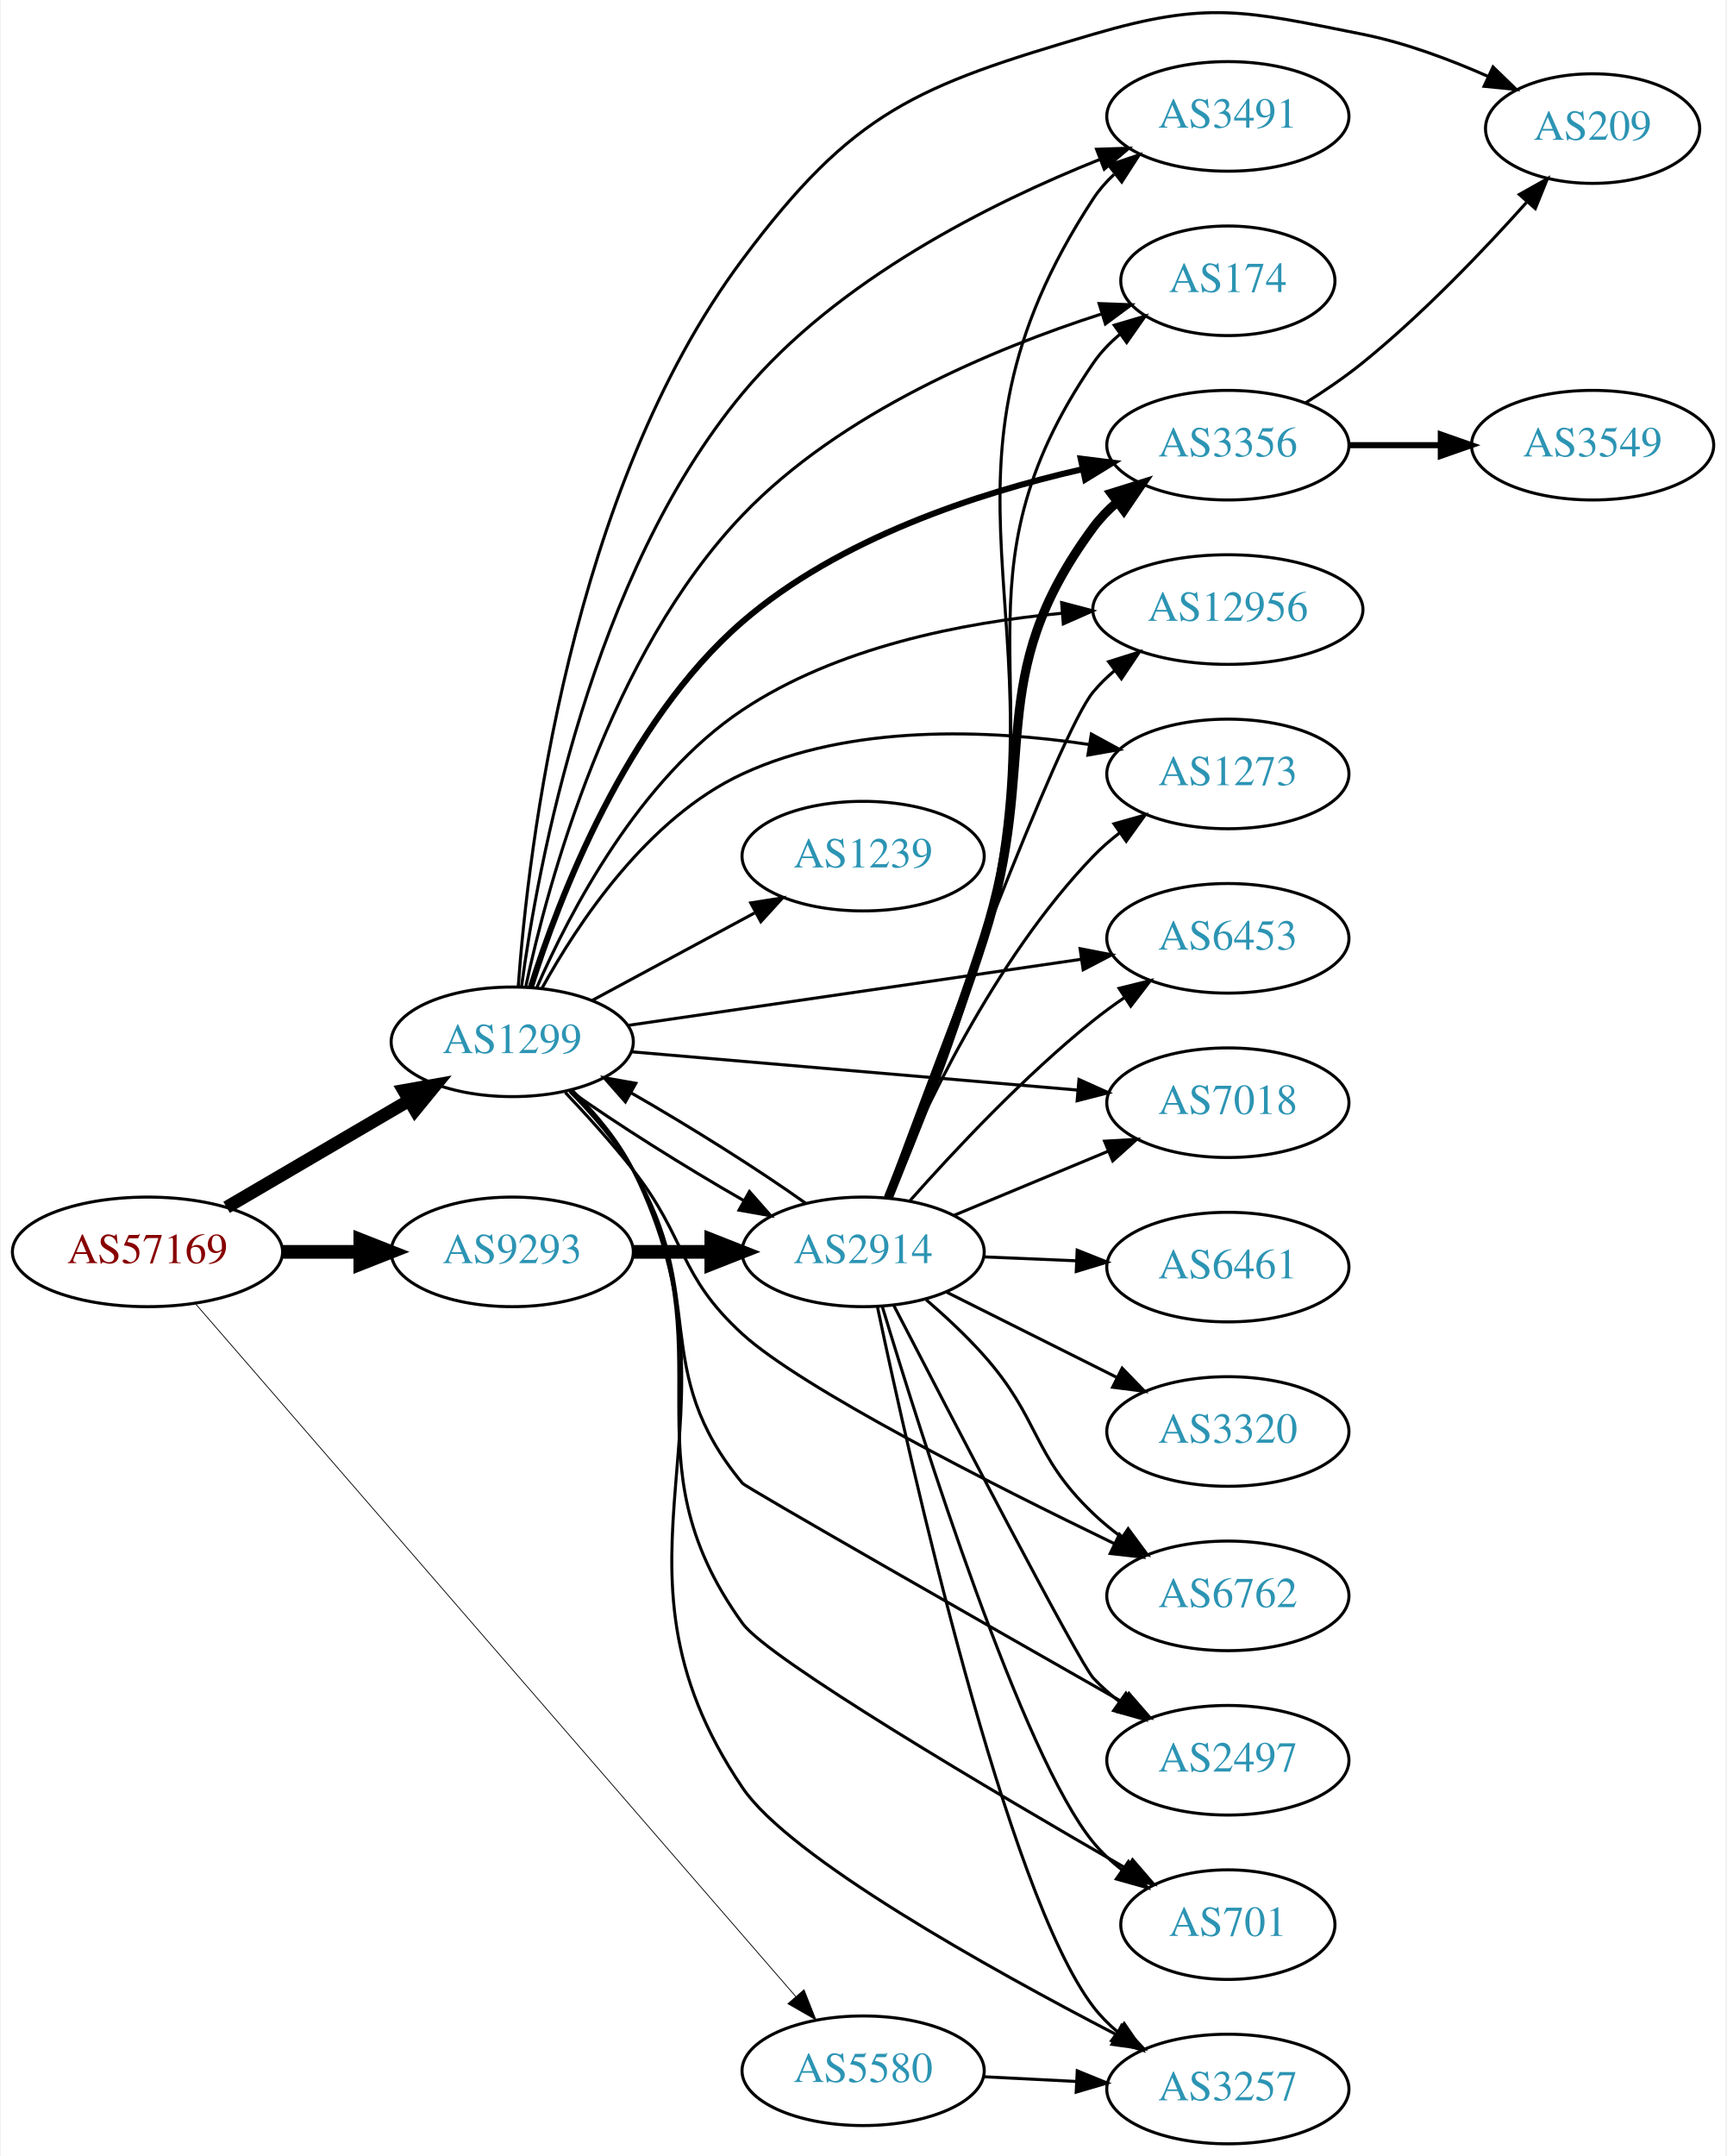
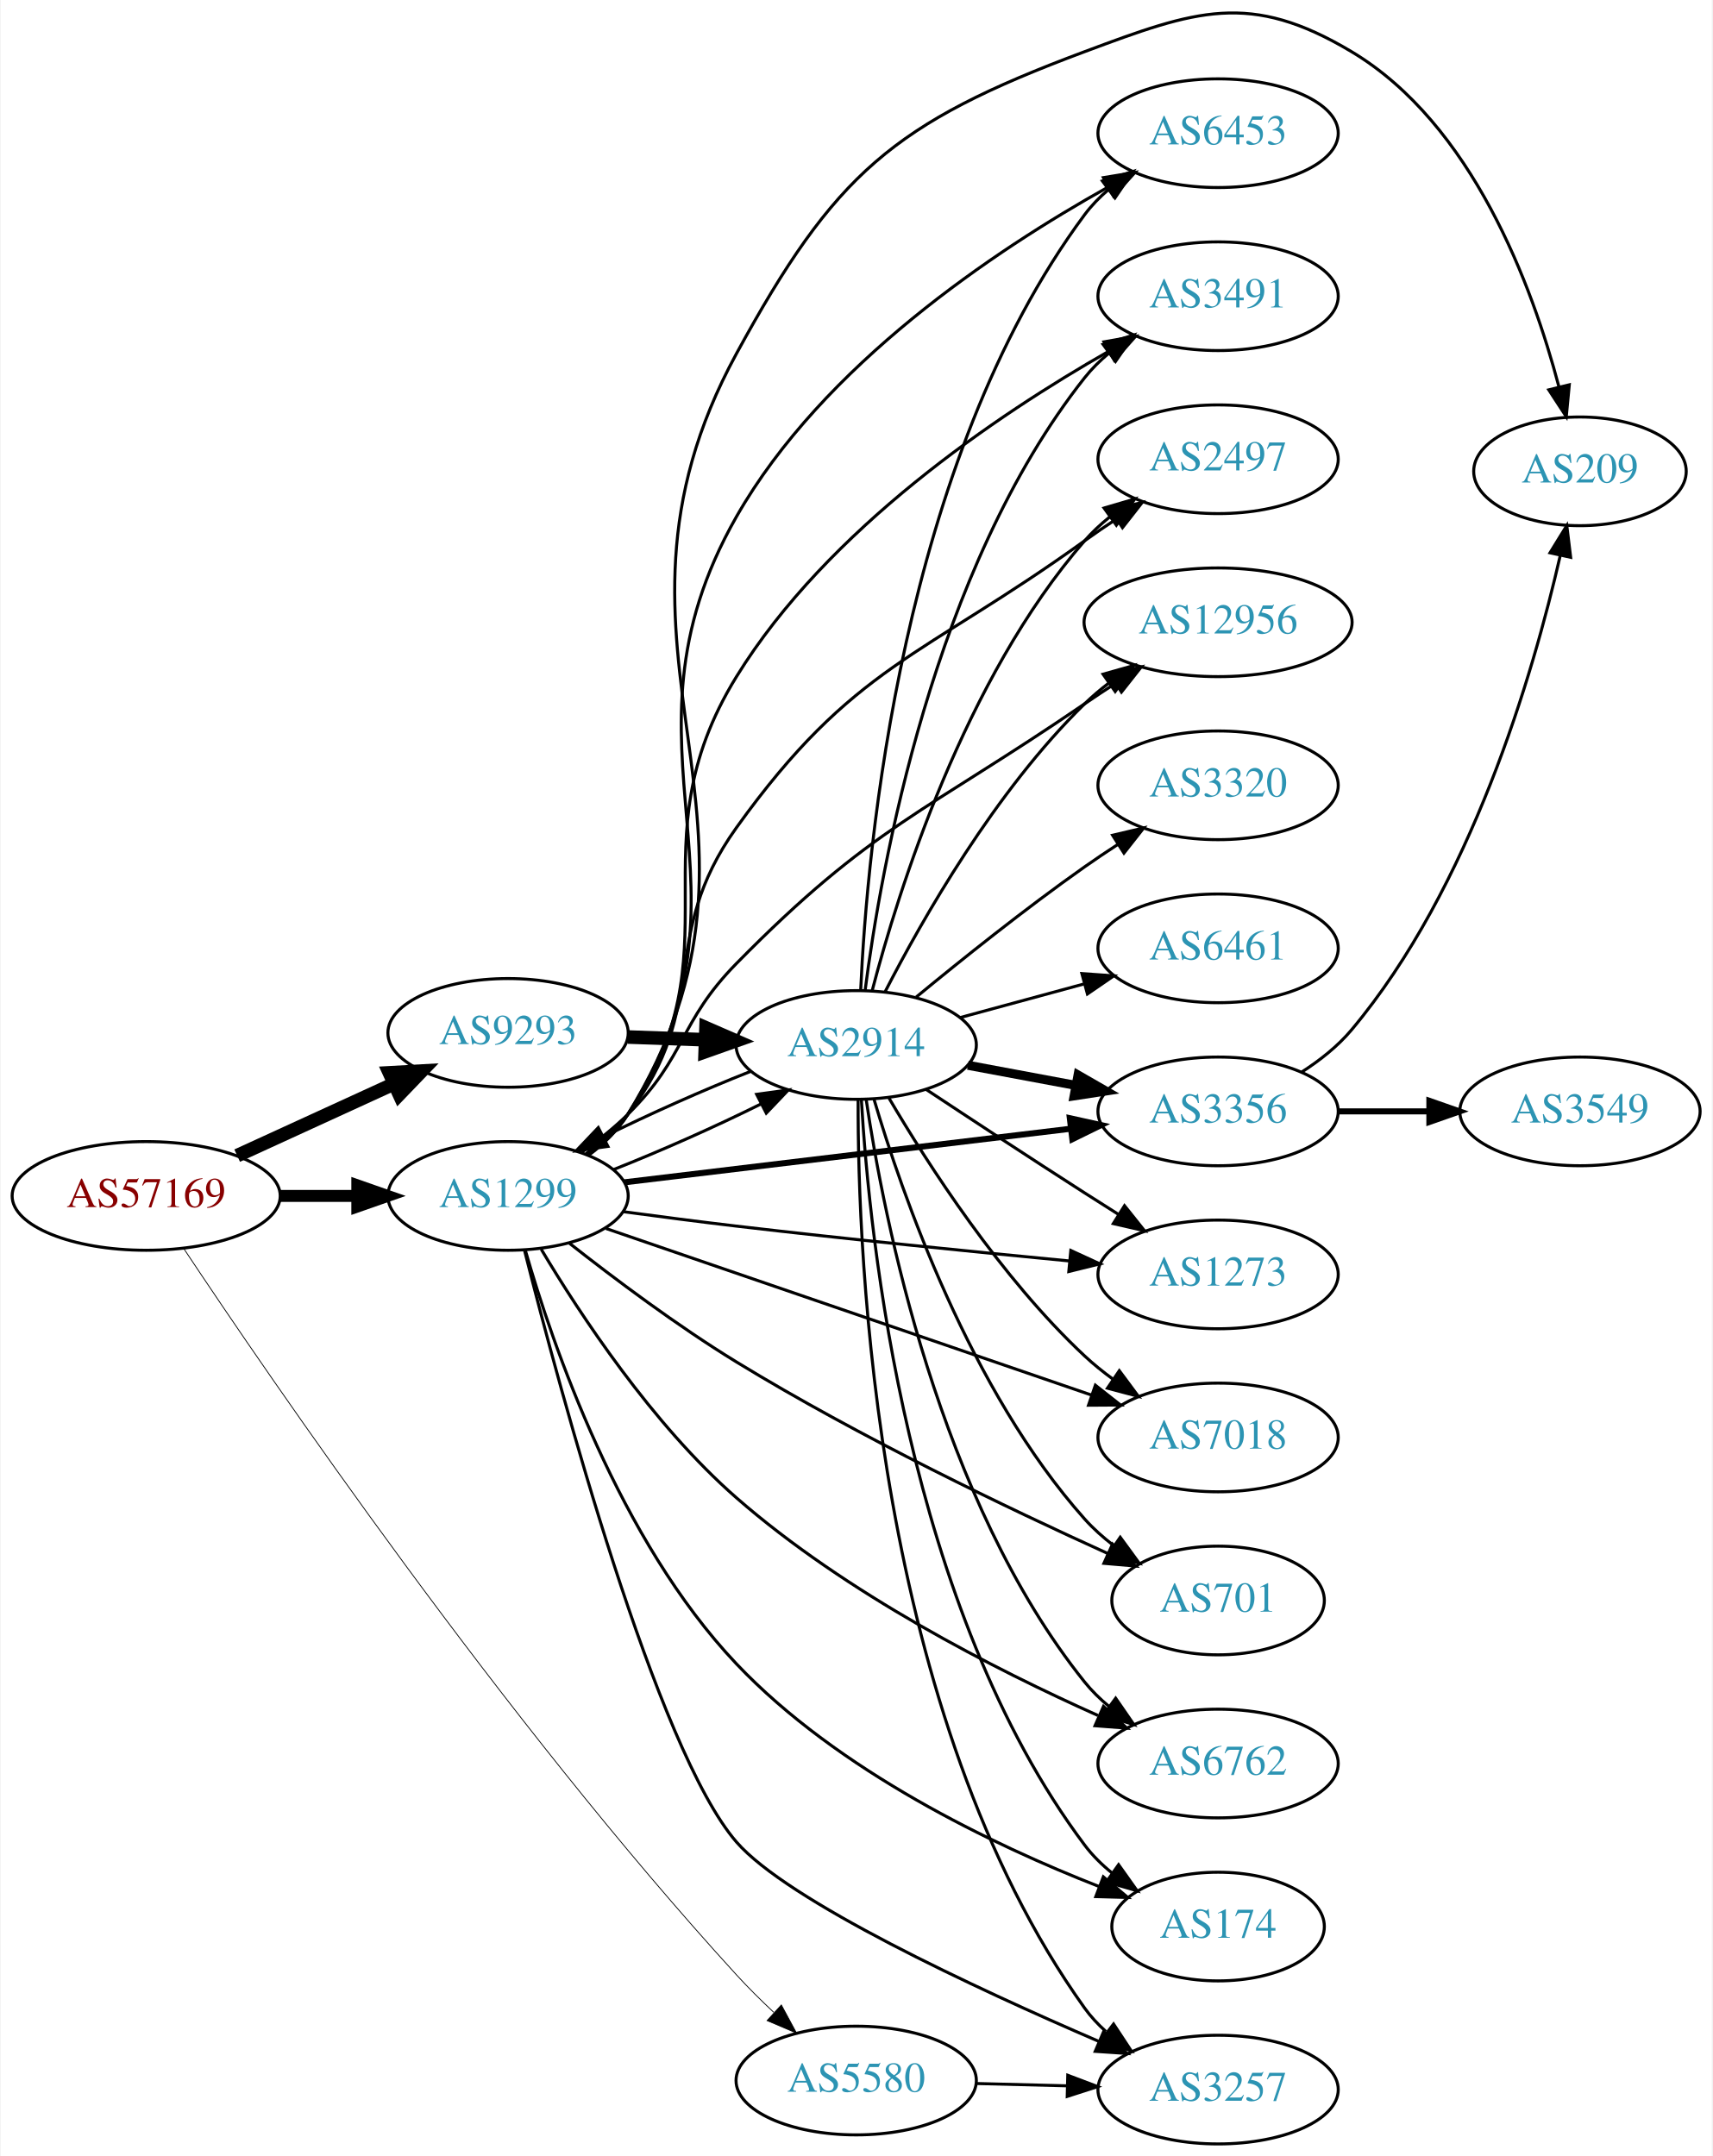
- <svg xmlns="http://www.w3.org/2000/svg" xmlns:xlink="http://www.w3.org/1999/xlink" width="567pt" height="708pt" viewBox="0.00 0.00 566.66 708.24">
-   <g id="graph0" class="graph" transform="scale(1 1) rotate(0) translate(4 704.238)">
-     <polygon fill="white" stroke="none" points="-4,4 -4,-704.238 562.663,-704.238 562.663,4 -4,4" />
+ <svg xmlns="http://www.w3.org/2000/svg" xmlns:xlink="http://www.w3.org/1999/xlink" width="567pt" height="714pt" viewBox="0.00 0.00 566.66 714.11">
+   <g id="graph0" class="graph" transform="scale(1 1) rotate(0) translate(4 710.115)">
+     <polygon fill="white" stroke="none" points="-4,4 -4,-710.115 562.663,-710.115 562.663,4 -4,4" />
    <g id="node1" class="node">
      <g id="a_node1">
        <a xlink:href="/asn/57169" xlink:title="AS57169 ~ EDIS GmbH [AT]">
-           <ellipse fill="#ffffff" stroke="black" cx="44.196" cy="-293" rx="44.393" ry="18" />
-           <text text-anchor="middle" x="44.196" y="-289.3" font-family="Times,serif" font-size="14.00" fill="#880000">AS57169</text>
+           <ellipse fill="#ffffff" stroke="black" cx="44.196" cy="-314" rx="44.393" ry="18" />
+           <text text-anchor="middle" x="44.196" y="-310.3" font-family="Times,serif" font-size="14.00" fill="#880000">AS57169</text>
        </a>
      </g>
    </g>
    <g id="node2" class="node">
      <g id="a_node2">
        <a xlink:href="/asn/1299" xlink:title="AS1299 ~ Telia Carrier [EU]">
-           <ellipse fill="#ffffff" stroke="black" cx="164.039" cy="-362" rx="39.794" ry="18" />
-           <text text-anchor="middle" x="164.039" y="-358.3" font-family="Times,serif" font-size="14.00" fill="#2c94b3">AS1299</text>
+           <ellipse fill="#ffffff" stroke="black" cx="164.039" cy="-314" rx="39.794" ry="18" />
+           <text text-anchor="middle" x="164.039" y="-310.3" font-family="Times,serif" font-size="14.00" fill="#2c94b3">AS1299</text>
        </a>
      </g>
    </g>
    <g id="edge1" class="edge">
-       <path fill="none" stroke="black" stroke-width="4.235" d="M70.188,-307.633C87.685,-317.878 111.238,-331.669 130.244,-342.798" />
-       <polygon fill="black" stroke="black" stroke-width="4.235" points="128.387,-346.005 138.889,-347.86 132.132,-339.609 128.387,-346.005" />
+       <path fill="none" stroke="black" stroke-width="3.971" d="M88.407,-314C96.72,-314 105.482,-314 113.965,-314" />
+       <polygon fill="black" stroke="black" stroke-width="3.971" points="114.123,-317.5 124.123,-314 114.123,-310.5 114.123,-317.5" />
    </g>
    <g id="node3" class="node">
      <g id="a_node3">
        <a xlink:href="/asn/5580" xlink:title="AS5580 ~ GTT Netherlands B.V. [NL]">
-           <ellipse fill="#ffffff" stroke="black" cx="279.332" cy="-24" rx="39.794" ry="18" />
-           <text text-anchor="middle" x="279.332" y="-20.3" font-family="Times,serif" font-size="14.00" fill="#2c94b3">AS5580</text>
+           <ellipse fill="#ffffff" stroke="black" cx="279.332" cy="-21" rx="39.794" ry="18" />
+           <text text-anchor="middle" x="279.332" y="-17.3" font-family="Times,serif" font-size="14.00" fill="#2c94b3">AS5580</text>
        </a>
      </g>
    </g>
    <g id="edge2" class="edge">
-       <path fill="none" stroke="black" stroke-width="0.265" d="M60.134,-275.764C100.283,-229.439 210.618,-102.13 257.17,-48.417" />
-       <polygon fill="black" stroke="black" stroke-width="0.265" points="259.912,-50.597 263.817,-40.748 254.622,-46.012 259.912,-50.597" />
+       <path fill="none" stroke="black" stroke-width="0.265" d="M56.664,-296.53C85.204,-253.592 162.681,-140.264 239.685,-56 243.502,-51.824 247.758,-47.6 252.012,-43.602" />
+       <polygon fill="black" stroke="black" stroke-width="0.265" points="254.542,-46.032 259.572,-36.707 249.825,-40.86 254.542,-46.032" />
    </g>
    <g id="node4" class="node">
      <g id="a_node4">
        <a xlink:href="/asn/9293" xlink:title="AS9293 ~ NTT Com Asia Limited [HK]">
-           <ellipse fill="#ffffff" stroke="black" cx="164.039" cy="-293" rx="39.794" ry="18" />
-           <text text-anchor="middle" x="164.039" y="-289.3" font-family="Times,serif" font-size="14.00" fill="#2c94b3">AS9293</text>
+           <ellipse fill="#ffffff" stroke="black" cx="164.039" cy="-368" rx="39.794" ry="18" />
+           <text text-anchor="middle" x="164.039" y="-364.3" font-family="Times,serif" font-size="14.00" fill="#2c94b3">AS9293</text>
        </a>
      </g>
    </g>
    <g id="edge3" class="edge">
-       <path fill="none" stroke="black" stroke-width="4.5" d="M88.407,-293C96.72,-293 105.482,-293 113.965,-293" />
-       <polygon fill="black" stroke="black" stroke-width="4.5" points="114.123,-296.938 124.123,-293 114.123,-289.063 114.123,-296.938" />
+       <path fill="none" stroke="black" stroke-width="4.5" d="M74.326,-327.348C89.937,-334.502 109.335,-343.391 126.007,-351.03" />
+       <polygon fill="black" stroke="black" stroke-width="4.5" points="124.727,-354.775 135.459,-355.362 128.008,-347.616 124.727,-354.775" />
    </g>
    <g id="node5" class="node">
      <g id="a_node5">
-         <a xlink:href="/asn/1239" xlink:title="AS1239 ~ Sprint [US]">
-           <ellipse fill="#ffffff" stroke="black" cx="279.332" cy="-423" rx="39.794" ry="18" />
-           <text text-anchor="middle" x="279.332" y="-419.3" font-family="Times,serif" font-size="14.00" fill="#2c94b3">AS1239</text>
+         <a xlink:href="/asn/2914" xlink:title="AS2914 ~ NTT America, Inc. [US]">
+           <ellipse fill="#ffffff" stroke="black" cx="279.332" cy="-364" rx="39.794" ry="18" />
+           <text text-anchor="middle" x="279.332" y="-360.3" font-family="Times,serif" font-size="14.00" fill="#2c94b3">AS2914</text>
        </a>
      </g>
    </g>
    <g id="edge4" class="edge">
-       <path fill="none" stroke="black" d="M190.182,-375.538C205.913,-384.008 226.397,-395.037 243.659,-404.331" />
-       <polygon fill="black" stroke="black" points="242.403,-407.63 252.867,-409.289 245.721,-401.467 242.403,-407.63" />
+       <path fill="none" stroke="black" d="M199.03,-322.756C214.575,-328.887 232.845,-337.012 247.929,-344.522" />
+       <polygon fill="black" stroke="black" points="246.36,-347.651 256.856,-349.096 249.551,-341.421 246.36,-347.651" />
    </g>
    <g id="node6" class="node">
      <g id="a_node6">
-         <a xlink:href="/asn/3356" xlink:title="AS3356 ~ Level 3 Parent, LLC [US]">
+         <a xlink:href="/asn/2497" xlink:title="AS2497 ~ Internet Initiative Japan Inc. [JP]">
          <ellipse fill="#ffffff" stroke="black" cx="399.174" cy="-558" rx="39.794" ry="18" />
-           <text text-anchor="middle" x="399.174" y="-554.3" font-family="Times,serif" font-size="14.00" fill="#2c94b3">AS3356</text>
+           <text text-anchor="middle" x="399.174" y="-554.3" font-family="Times,serif" font-size="14.00" fill="#2c94b3">AS2497</text>
        </a>
      </g>
    </g>
    <g id="edge5" class="edge">
-       <path fill="none" stroke="black" stroke-width="2" d="M170.133,-379.879C179.32,-409.03 201.359,-466.865 239.685,-500 271.322,-527.352 316.949,-542.234 351.132,-550.048" />
-       <polygon fill="black" stroke="black" stroke-width="2" points="350.831,-553.564 361.344,-552.252 352.308,-546.721 350.831,-553.564" />
+       <path fill="none" stroke="black" d="M189.821,-327.995C194.905,-331.719 199.863,-336.092 203.685,-341 231.426,-376.625 213.38,-399.302 239.685,-436 278.367,-489.964 301.092,-492.21 354.978,-531 358.369,-533.441 361.981,-535.901 365.615,-538.29" />
+       <polygon fill="black" stroke="black" points="363.735,-541.242 374.043,-543.691 367.512,-535.348 363.735,-541.242" />
    </g>
    <g id="node7" class="node">
      <g id="a_node7">
        <a xlink:href="/asn/12956" xlink:title="AS12956 ~ TELXIUS [ES]">
          <ellipse fill="#ffffff" stroke="black" cx="399.174" cy="-504" rx="44.393" ry="18" />
          <text text-anchor="middle" x="399.174" y="-500.3" font-family="Times,serif" font-size="14.00" fill="#2c94b3">AS12956</text>
        </a>
      </g>
    </g>
    <g id="edge6" class="edge">
-       <path fill="none" stroke="black" d="M172.143,-379.886C182.894,-404.507 205.712,-448.361 239.685,-471 270.603,-491.603 311.851,-499.727 344.516,-502.767" />
-       <polygon fill="black" stroke="black" points="344.55,-506.281 354.796,-503.584 345.105,-499.303 344.55,-506.281" />
+       <path fill="none" stroke="black" d="M188.515,-328.507C193.775,-332.261 199.139,-336.518 203.685,-341 223.185,-360.225 220.486,-371.475 239.685,-391 284.505,-436.583 302.209,-440.917 354.978,-477 358.252,-479.239 361.704,-481.521 365.172,-483.764" />
+       <polygon fill="black" stroke="black" points="363.415,-486.795 373.731,-489.209 367.172,-480.888 363.415,-486.795" />
    </g>
    <g id="node8" class="node">
      <g id="a_node8">
-         <a xlink:href="/asn/1273" xlink:title="AS1273 ~ Vodafone Group PLC [EU]">
-           <ellipse fill="#ffffff" stroke="black" cx="399.174" cy="-450" rx="39.794" ry="18" />
-           <text text-anchor="middle" x="399.174" y="-446.3" font-family="Times,serif" font-size="14.00" fill="#2c94b3">AS1273</text>
+         <a xlink:href="/asn/3356" xlink:title="AS3356 ~ Level 3 Parent, LLC [US]">
+           <ellipse fill="#ffffff" stroke="black" cx="399.174" cy="-342" rx="39.794" ry="18" />
+           <text text-anchor="middle" x="399.174" y="-338.3" font-family="Times,serif" font-size="14.00" fill="#2c94b3">AS3356</text>
        </a>
      </g>
    </g>
    <g id="edge7" class="edge">
-       <path fill="none" stroke="black" d="M173.775,-379.529C185.468,-400.773 208.416,-435.521 239.685,-450 275.283,-466.484 320.387,-464.607 353.368,-459.708" />
-       <polygon fill="black" stroke="black" points="354.319,-463.1 363.623,-458.031 353.189,-456.191 354.319,-463.1" />
+       <path fill="none" stroke="black" stroke-width="2" d="M202.496,-318.499C242.653,-323.322 306.528,-330.993 350.305,-336.251" />
+       <polygon fill="black" stroke="black" stroke-width="2" points="350.077,-339.749 360.423,-337.466 350.912,-332.798 350.077,-339.749" />
    </g>
    <g id="node9" class="node">
      <g id="a_node9">
-         <a xlink:href="/asn/6453" xlink:title="AS6453 ~ TATA COMMUNICATIONS (AMERICA) INC [US]">
-           <ellipse fill="#ffffff" stroke="black" cx="399.174" cy="-396" rx="39.794" ry="18" />
-           <text text-anchor="middle" x="399.174" y="-392.3" font-family="Times,serif" font-size="14.00" fill="#2c94b3">AS6453</text>
+         <a xlink:href="/asn/1273" xlink:title="AS1273 ~ Vodafone Group PLC [EU]">
+           <ellipse fill="#ffffff" stroke="black" cx="399.174" cy="-288" rx="39.794" ry="18" />
+           <text text-anchor="middle" x="399.174" y="-284.3" font-family="Times,serif" font-size="14.00" fill="#2c94b3">AS1273</text>
        </a>
      </g>
    </g>
    <g id="edge8" class="edge">
-       <path fill="none" stroke="black" d="M201.98,-367.387C242.275,-373.264 306.887,-382.687 350.865,-389.1" />
-       <polygon fill="black" stroke="black" points="350.62,-392.602 361.021,-390.582 351.631,-385.675 350.62,-392.602" />
+       <path fill="none" stroke="black" d="M202.218,-308.777C214.171,-307.162 227.478,-305.433 239.685,-304 276.577,-299.668 318.386,-295.477 349.796,-292.472" />
+       <polygon fill="black" stroke="black" points="350.404,-295.93 360.028,-291.5 349.741,-288.961 350.404,-295.93" />
    </g>
    <g id="node10" class="node">
      <g id="a_node10">
        <a xlink:href="/asn/7018" xlink:title="AS7018 ~ AT&amp;T Services, Inc. [US]">
-           <ellipse fill="#ffffff" stroke="black" cx="399.174" cy="-342" rx="39.794" ry="18" />
-           <text text-anchor="middle" x="399.174" y="-338.3" font-family="Times,serif" font-size="14.00" fill="#2c94b3">AS7018</text>
+           <ellipse fill="#ffffff" stroke="black" cx="399.174" cy="-234" rx="39.794" ry="18" />
+           <text text-anchor="middle" x="399.174" y="-230.3" font-family="Times,serif" font-size="14.00" fill="#2c94b3">AS7018</text>
        </a>
      </g>
    </g>
    <g id="edge9" class="edge">
-       <path fill="none" stroke="black" d="M203.275,-358.72C243.338,-355.283 306.378,-349.875 349.858,-346.145" />
-       <polygon fill="black" stroke="black" points="350.253,-349.624 359.917,-345.282 349.654,-342.65 350.253,-349.624" />
+       <path fill="none" stroke="black" d="M196.48,-303.211C238.05,-288.946 311.377,-263.784 357.232,-248.049" />
+       <polygon fill="black" stroke="black" points="358.537,-251.302 366.859,-244.746 356.265,-244.681 358.537,-251.302" />
    </g>
    <g id="node11" class="node">
      <g id="a_node11">
-         <a xlink:href="/asn/6762" xlink:title="AS6762 ~ TELECOM ITALIA SPARKLE S.p.A. [IT]">
-           <ellipse fill="#ffffff" stroke="black" cx="399.174" cy="-180" rx="39.794" ry="18" />
-           <text text-anchor="middle" x="399.174" y="-176.3" font-family="Times,serif" font-size="14.00" fill="#2c94b3">AS6762</text>
+         <a xlink:href="/asn/209" xlink:title="AS209 ~ CenturyLink Communications, LLC [US]">
+           <ellipse fill="#ffffff" stroke="black" cx="519.017" cy="-554" rx="35.194" ry="18" />
+           <text text-anchor="middle" x="519.017" y="-550.3" font-family="Times,serif" font-size="14.00" fill="#2c94b3">AS209</text>
        </a>
      </g>
    </g>
    <g id="edge10" class="edge">
-       <path fill="none" stroke="black" d="M181.458,-345.367C188.575,-337.857 196.829,-328.727 203.685,-320 221.505,-297.318 218.384,-285.449 239.685,-266 259.149,-248.229 321.576,-216.629 362.027,-197.081" />
-       <polygon fill="black" stroke="black" points="363.553,-200.231 371.049,-192.744 360.52,-193.922 363.553,-200.231" />
+       <path fill="none" stroke="black" d="M190.656,-327.416C195.696,-331.17 200.426,-335.702 203.685,-341 262.959,-437.367 185.533,-493.664 239.685,-593 272.152,-652.556 291.43,-669.28 354.978,-693 391.783,-706.738 409.654,-713.164 443.37,-693 483.462,-669.023 503.265,-615.304 512.019,-582.111" />
+       <polygon fill="black" stroke="black" points="515.486,-582.667 514.484,-572.119 508.69,-580.99 515.486,-582.667" />
    </g>
    <g id="node12" class="node">
      <g id="a_node12">
-         <a xlink:href="/asn/2497" xlink:title="AS2497 ~ Internet Initiative Japan Inc. [JP]">
-           <ellipse fill="#ffffff" stroke="black" cx="399.174" cy="-126" rx="39.794" ry="18" />
-           <text text-anchor="middle" x="399.174" y="-122.3" font-family="Times,serif" font-size="14.00" fill="#2c94b3">AS2497</text>
+         <a xlink:href="/asn/701" xlink:title="AS701 ~ UUNET [US]">
+           <ellipse fill="#ffffff" stroke="black" cx="399.174" cy="-180" rx="35.194" ry="18" />
+           <text text-anchor="middle" x="399.174" y="-176.3" font-family="Times,serif" font-size="14.00" fill="#2c94b3">AS701</text>
        </a>
      </g>
    </g>
    <g id="edge11" class="edge">
-       <path fill="none" stroke="black" d="M182.942,-345.722C190.157,-338.418 198.081,-329.349 203.685,-320 228.619,-278.408 208.708,-254.31 239.685,-217 240.825,-215.627 318.717,-171.196 364.864,-144.936" />
-       <polygon fill="black" stroke="black" points="366.677,-147.931 373.638,-139.944 363.216,-141.847 366.677,-147.931" />
+       <path fill="none" stroke="black" d="M184.351,-298.33C199.055,-286.761 220.045,-271.006 239.685,-259 280.391,-234.115 329.984,-210.371 362.732,-195.529" />
+       <polygon fill="black" stroke="black" points="364.228,-198.694 371.913,-191.401 361.357,-192.309 364.228,-198.694" />
    </g>
    <g id="node13" class="node">
      <g id="a_node13">
-         <a xlink:href="/asn/2914" xlink:title="AS2914 ~ NTT America, Inc. [US]">
-           <ellipse fill="#ffffff" stroke="black" cx="279.332" cy="-293" rx="39.794" ry="18" />
-           <text text-anchor="middle" x="279.332" y="-289.3" font-family="Times,serif" font-size="14.00" fill="#2c94b3">AS2914</text>
+         <a xlink:href="/asn/6762" xlink:title="AS6762 ~ TELECOM ITALIA SPARKLE S.p.A. [IT]">
+           <ellipse fill="#ffffff" stroke="black" cx="399.174" cy="-126" rx="39.794" ry="18" />
+           <text text-anchor="middle" x="399.174" y="-122.3" font-family="Times,serif" font-size="14.00" fill="#2c94b3">AS6762</text>
        </a>
      </g>
    </g>
    <g id="edge12" class="edge">
-       <path fill="none" stroke="black" d="M182.99,-345.978C198.287,-335.062 220.796,-320.909 240.102,-309.861" />
-       <polygon fill="black" stroke="black" points="241.985,-312.818 248.992,-304.871 238.559,-306.713 241.985,-312.818" />
+       <path fill="none" stroke="black" d="M175.036,-296.31C187.855,-274.807 211.79,-238.378 239.685,-214 275.921,-182.333 325.412,-157.1 359.397,-141.913" />
+       <polygon fill="black" stroke="black" points="361.226,-144.933 368.98,-137.713 358.416,-138.521 361.226,-144.933" />
    </g>
    <g id="node14" class="node">
      <g id="a_node14">
-         <a xlink:href="/asn/209" xlink:title="AS209 ~ CenturyLink Communications, LLC [US]">
-           <ellipse fill="#ffffff" stroke="black" cx="519.017" cy="-662" rx="35.194" ry="18" />
-           <text text-anchor="middle" x="519.017" y="-658.3" font-family="Times,serif" font-size="14.00" fill="#2c94b3">AS209</text>
+         <a xlink:href="/asn/174" xlink:title="AS174 ~ Cogent Communications [US]">
+           <ellipse fill="#ffffff" stroke="black" cx="399.174" cy="-72" rx="35.194" ry="18" />
+           <text text-anchor="middle" x="399.174" y="-68.3" font-family="Times,serif" font-size="14.00" fill="#2c94b3">AS174</text>
        </a>
      </g>
    </g>
    <g id="edge13" class="edge">
-       <path fill="none" stroke="black" d="M166.007,-380.103C169.245,-424.95 182.973,-543.056 239.685,-619 276.117,-667.786 296.551,-675.863 354.978,-693 392.675,-704.057 404.843,-700.682 443.37,-693 457.407,-690.201 472.109,-684.711 484.717,-679.119" />
-       <polygon fill="black" stroke="black" points="486.3,-682.243 493.905,-674.866 483.36,-675.891 486.3,-682.243" />
+       <path fill="none" stroke="black" d="M169.72,-296.124C178.668,-264.926 200.845,-199.964 239.685,-159 273.343,-123.502 324.759,-98.981 359.837,-85.229" />
+       <polygon fill="black" stroke="black" points="361.17,-88.466 369.269,-81.635 358.678,-81.925 361.17,-88.466" />
    </g>
    <g id="node15" class="node">
      <g id="a_node15">
-         <a xlink:href="/asn/701" xlink:title="AS701 ~ UUNET [US]">
-           <ellipse fill="#ffffff" stroke="black" cx="399.174" cy="-72" rx="35.194" ry="18" />
-           <text text-anchor="middle" x="399.174" y="-68.3" font-family="Times,serif" font-size="14.00" fill="#2c94b3">AS701</text>
+         <a xlink:href="/asn/6453" xlink:title="AS6453 ~ TATA COMMUNICATIONS (AMERICA) INC [US]">
+           <ellipse fill="#ffffff" stroke="black" cx="399.174" cy="-666" rx="39.794" ry="18" />
+           <text text-anchor="middle" x="399.174" y="-662.3" font-family="Times,serif" font-size="14.00" fill="#2c94b3">AS6453</text>
        </a>
      </g>
    </g>
    <g id="edge14" class="edge">
-       <path fill="none" stroke="black" d="M183.401,-345.981C190.694,-338.721 198.551,-329.615 203.685,-320 235.775,-259.903 199.837,-226.259 239.685,-171 248.166,-159.239 322.1,-115.62 365.93,-90.377" />
-       <polygon fill="black" stroke="black" points="367.863,-93.303 374.791,-85.288 364.376,-87.233 367.863,-93.303" />
+       <path fill="none" stroke="black" d="M190.507,-327.509C195.556,-331.258 200.326,-335.764 203.685,-341 251.983,-416.282 195.392,-461.295 239.685,-539 268.338,-589.266 325.377,-627.272 362.638,-648.083" />
+       <polygon fill="black" stroke="black" points="361.201,-651.286 371.656,-653 364.552,-645.14 361.201,-651.286" />
    </g>
    <g id="node16" class="node">
      <g id="a_node16">
        <a xlink:href="/asn/3491" xlink:title="AS3491 ~ PCCW Global, Inc. [US]">
-           <ellipse fill="#ffffff" stroke="black" cx="399.174" cy="-666" rx="39.794" ry="18" />
-           <text text-anchor="middle" x="399.174" y="-662.3" font-family="Times,serif" font-size="14.00" fill="#2c94b3">AS3491</text>
+           <ellipse fill="#ffffff" stroke="black" cx="399.174" cy="-612" rx="39.794" ry="18" />
+           <text text-anchor="middle" x="399.174" y="-608.3" font-family="Times,serif" font-size="14.00" fill="#2c94b3">AS3491</text>
        </a>
      </g>
    </g>
    <g id="edge15" class="edge">
-       <path fill="none" stroke="black" d="M167.081,-380.057C172.387,-419.585 189.85,-515.026 239.685,-575 270.731,-612.362 321.331,-637.584 356.991,-651.822" />
-       <polygon fill="black" stroke="black" points="356.035,-655.205 366.624,-655.548 358.56,-648.676 356.035,-655.205" />
+       <path fill="none" stroke="black" d="M190.263,-327.671C195.324,-331.412 200.162,-335.874 203.685,-341 241.297,-395.722 204.847,-429.472 239.685,-486 269.863,-534.967 326.215,-572.814 362.951,-593.751" />
+       <polygon fill="black" stroke="black" points="361.402,-596.895 371.84,-598.706 364.81,-590.78 361.402,-596.895" />
    </g>
    <g id="node17" class="node">
      <g id="a_node17">
-         <a xlink:href="/asn/174" xlink:title="AS174 ~ Cogent Communications [US]">
-           <ellipse fill="#ffffff" stroke="black" cx="399.174" cy="-612" rx="35.194" ry="18" />
-           <text text-anchor="middle" x="399.174" y="-608.3" font-family="Times,serif" font-size="14.00" fill="#2c94b3">AS174</text>
-         </a>
-       </g>
-     </g>
-     <g id="edge16" class="edge">
-       <path fill="none" stroke="black" d="M168.449,-379.984C175.785,-414.211 196.057,-489.367 239.685,-535 272.009,-568.809 322.262,-589.701 357.493,-601.044" />
-       <polygon fill="black" stroke="black" points="356.868,-604.515 367.456,-604.128 358.938,-597.828 356.868,-604.515" />
-     </g>
-     <g id="node18" class="node">
-       <g id="a_node18">
        <a xlink:href="/asn/3257" xlink:title="AS3257 ~ GTT [DE]">
          <ellipse fill="#ffffff" stroke="black" cx="399.174" cy="-18" rx="39.794" ry="18" />
          <text text-anchor="middle" x="399.174" y="-14.3" font-family="Times,serif" font-size="14.00" fill="#2c94b3">AS3257</text>
        </a>
      </g>
    </g>
-     <g id="edge17" class="edge">
-       <path fill="none" stroke="black" d="M183.692,-346.131C191.034,-338.896 198.849,-329.768 203.685,-320 244.338,-237.882 188.403,-192.935 239.685,-117 255.215,-94.004 320.757,-57.536 362.539,-35.868" />
-       <polygon fill="black" stroke="black" points="364.288,-38.905 371.58,-31.218 361.086,-32.68 364.288,-38.905" />
+     <g id="edge16" class="edge">
+       <path fill="none" stroke="black" d="M169.514,-295.868C181.133,-249.948 213.194,-130.542 239.685,-100 256.587,-80.513 318.564,-51.68 359.822,-33.907" />
+       <polygon fill="black" stroke="black" points="361.233,-37.11 369.055,-29.964 358.484,-30.672 361.233,-37.11" />
+     </g>
+     <g id="edge19" class="edge">
+       <path fill="none" stroke="black" d="M319.244,-20.009C328.798,-19.766 339.147,-19.503 349.11,-19.249" />
+       <polygon fill="black" stroke="black" points="349.395,-22.743 359.302,-18.99 349.217,-15.745 349.395,-22.743" />
    </g>
    <g id="edge20" class="edge">
-       <path fill="none" stroke="black" d="M318.918,-22.035C328.684,-21.538 339.301,-20.998 349.495,-20.479" />
-       <polygon fill="black" stroke="black" points="349.692,-23.973 359.501,-19.969 349.336,-16.982 349.692,-23.973" />
+       <path fill="none" stroke="black" stroke-width="4.5" d="M203.711,-366.635C211.914,-366.345 220.678,-366.036 229.21,-365.734" />
+       <polygon fill="black" stroke="black" stroke-width="4.5" points="229.594,-369.661 239.449,-365.373 229.316,-361.791 229.594,-369.661" />
    </g>
    <g id="edge21" class="edge">
-       <path fill="none" stroke="black" stroke-width="4.5" d="M203.711,-293C211.914,-293 220.678,-293 229.21,-293" />
-       <polygon fill="black" stroke="black" stroke-width="4.5" points="229.449,-296.938 239.449,-293 229.449,-289.063 229.449,-296.938" />
-     </g>
-     <g id="edge19" class="edge">
-       <path fill="none" stroke="black" d="M424.646,-571.863C430.956,-575.818 437.593,-580.33 443.37,-585 463.099,-600.947 482.972,-621.73 497.248,-637.685" />
-       <polygon fill="black" stroke="black" points="494.933,-640.352 504.172,-645.537 500.183,-635.722 494.933,-640.352" />
+       <path fill="none" stroke="black" d="M244.358,-355.251C228.842,-349.132 210.608,-341.025 195.537,-333.525" />
+       <polygon fill="black" stroke="black" points="197.111,-330.399 186.615,-328.957 193.921,-336.63 197.111,-330.399" />
+     </g>
+     <g id="edge22" class="edge">
+       <path fill="none" stroke="black" d="M284.622,-381.983C293.202,-414.805 315.153,-485.248 354.978,-531 357.446,-533.835 360.285,-536.473 363.304,-538.901" />
+       <polygon fill="black" stroke="black" points="361.415,-541.853 371.583,-544.829 365.49,-536.162 361.415,-541.853" />
+     </g>
+     <g id="edge32" class="edge">
+       <path fill="none" stroke="black" d="M288.965,-381.744C301.179,-405.533 325.352,-448.109 354.978,-477 357.459,-479.42 360.193,-481.731 363.044,-483.911" />
+       <polygon fill="black" stroke="black" points="361.079,-486.808 371.276,-489.686 365.099,-481.077 361.079,-486.808" />
+     </g>
+     <g id="edge30" class="edge">
+       <path fill="none" stroke="black" stroke-width="3" d="M316.329,-357.28C327.532,-355.188 340.045,-352.852 351.85,-350.648" />
+       <polygon fill="black" stroke="black" stroke-width="3" points="352.804,-354.031 361.992,-348.755 351.519,-347.15 352.804,-354.031" />
+     </g>
+     <g id="edge25" class="edge">
+       <path fill="none" stroke="black" d="M302.458,-349.291C317.268,-339.491 337.226,-326.373 354.978,-315 358.58,-312.692 362.364,-310.293 366.131,-307.918" />
+       <polygon fill="black" stroke="black" points="368.19,-310.758 374.8,-302.478 364.469,-304.829 368.19,-310.758" />
+     </g>
+     <g id="edge29" class="edge">
+       <path fill="none" stroke="black" d="M290.201,-346.382C303.062,-324.508 327.215,-286.924 354.978,-261 357.877,-258.293 361.085,-255.706 364.406,-253.28" />
+       <polygon fill="black" stroke="black" points="366.466,-256.112 372.781,-247.605 362.539,-250.318 366.466,-256.112" />
+     </g>
+     <g id="edge34" class="edge">
+       <path fill="none" stroke="black" d="M285.195,-346.117C294.425,-314.864 317.024,-249.583 354.978,-207 357.825,-203.806 361.138,-200.855 364.64,-198.17" />
+       <polygon fill="black" stroke="black" points="366.773,-200.95 373.022,-192.395 362.802,-195.186 366.773,-200.95" />
+     </g>
+     <g id="edge26" class="edge">
+       <path fill="none" stroke="black" d="M282.633,-345.953C288.417,-306.886 306.713,-213.164 354.978,-153 357.33,-150.068 360.092,-147.366 363.062,-144.897" />
+       <polygon fill="black" stroke="black" points="365.254,-147.631 371.274,-138.912 361.131,-141.973 365.254,-147.631" />
+     </g>
+     <g id="edge31" class="edge">
+       <path fill="none" stroke="black" d="M281.04,-345.973C283.691,-300.167 296.198,-177.396 354.978,-99 357.545,-95.577 360.683,-92.484 364.087,-89.718" />
+       <polygon fill="black" stroke="black" points="366.226,-92.492 372.363,-83.856 362.18,-86.779 366.226,-92.492" />
+     </g>
+     <g id="edge23" class="edge">
+       <path fill="none" stroke="black" d="M280.81,-382.009C282.914,-428.968 294.232,-557.174 354.978,-639 357.219,-642.018 359.906,-644.778 362.829,-647.282" />
+       <polygon fill="black" stroke="black" points="360.858,-650.178 370.977,-653.317 365.024,-644.553 360.858,-650.178" />
+     </g>
+     <g id="edge28" class="edge">
+       <path fill="none" stroke="black" d="M282.274,-381.978C287.442,-422.314 304.748,-521.461 354.978,-585 357.309,-587.949 360.057,-590.662 363.018,-593.138" />
+       <polygon fill="black" stroke="black" points="361.08,-596.056 371.218,-599.132 365.211,-590.405 361.08,-596.056" />
+     </g>
+     <g id="edge27" class="edge">
+       <path fill="none" stroke="black" d="M279.963,-345.841C279.799,-293.844 285.644,-141.911 354.978,-45 356.985,-42.195 359.383,-39.618 362.006,-37.264" />
+       <polygon fill="black" stroke="black" points="364.559,-39.719 370.386,-30.871 360.313,-34.154 364.559,-39.719" />
    </g>
    <g id="node19" class="node">
      <g id="a_node19">
-         <a xlink:href="/asn/3549" xlink:title="AS3549 ~ Level 3 Parent, LLC [US]">
-           <ellipse fill="#ffffff" stroke="black" cx="519.017" cy="-558" rx="39.794" ry="18" />
-           <text text-anchor="middle" x="519.017" y="-554.3" font-family="Times,serif" font-size="14.00" fill="#2c94b3">AS3549</text>
-         </a>
-       </g>
-     </g>
-     <g id="edge18" class="edge">
-       <path fill="none" stroke="black" stroke-width="2" d="M439.087,-558C448.64,-558 458.99,-558 468.952,-558" />
-       <polygon fill="black" stroke="black" stroke-width="2" points="469.145,-561.5 479.145,-558 469.145,-554.5 469.145,-561.5" />
-     </g>
-     <g id="edge25" class="edge">
-       <path fill="none" stroke="black" d="M260.567,-308.888C245.236,-319.844 222.561,-334.104 203.149,-345.207" />
-       <polygon fill="black" stroke="black" points="201.224,-342.274 194.214,-350.219 204.648,-348.379 201.224,-342.274" />
-     </g>
-     <g id="edge22" class="edge">
-       <path fill="none" stroke="black" stroke-width="3" d="M287.571,-310.677C295.771,-331.046 309.255,-365.622 318.978,-396 337.908,-455.141 318.075,-481.059 354.978,-531 357.212,-534.023 359.894,-536.786 362.815,-539.293" />
-       <polygon fill="black" stroke="black" stroke-width="3" points="360.841,-542.186 370.959,-545.331 365.01,-536.563 360.841,-542.186" />
-     </g>
-     <g id="edge23" class="edge">
-       <path fill="none" stroke="black" d="M286.803,-310.705C302.783,-354.156 343.641,-463.506 354.978,-477 357.083,-479.505 359.482,-481.85 362.046,-484.029" />
-       <polygon fill="black" stroke="black" points="360,-486.87 370.103,-490.061 364.195,-481.266 360,-486.87" />
-     </g>
-     <g id="edge31" class="edge">
-       <path fill="none" stroke="black" d="M287.2,-310.756C298.252,-337.572 322.117,-388.886 354.978,-423 357.586,-425.707 360.518,-428.259 363.595,-430.634" />
-       <polygon fill="black" stroke="black" points="361.757,-433.619 371.957,-436.487 365.772,-427.885 361.757,-433.619" />
-     </g>
-     <g id="edge27" class="edge">
-       <path fill="none" stroke="black" d="M294.756,-309.842C309.099,-326.043 332.193,-350.705 354.978,-369 358.236,-371.616 361.764,-374.186 365.349,-376.639" />
-       <polygon fill="black" stroke="black" points="363.437,-379.57 373.723,-382.112 367.267,-373.711 363.437,-379.57" />
+         <a xlink:href="/asn/3320" xlink:title="AS3320 ~ DTAG [DE]">
+           <ellipse fill="#ffffff" stroke="black" cx="399.174" cy="-450" rx="39.794" ry="18" />
+           <text text-anchor="middle" x="399.174" y="-446.3" font-family="Times,serif" font-size="14.00" fill="#2c94b3">AS3320</text>
+         </a>
+       </g>
    </g>
    <g id="edge24" class="edge">
-       <path fill="none" stroke="black" d="M309.159,-304.987C324.424,-311.334 343.373,-319.213 359.86,-326.069" />
-       <polygon fill="black" stroke="black" points="358.658,-329.359 369.236,-329.967 361.346,-322.896 358.658,-329.359" />
-     </g>
-     <g id="edge34" class="edge">
-       <path fill="none" stroke="black" d="M300.065,-277.267C306.413,-271.791 313.274,-265.408 318.978,-259 337.669,-238.005 334.641,-226.405 354.978,-207 357.847,-204.262 361.037,-201.655 364.346,-199.217" />
-       <polygon fill="black" stroke="black" points="366.41,-202.047 372.706,-193.526 362.47,-196.26 366.41,-202.047" />
-     </g>
-     <g id="edge32" class="edge">
-       <path fill="none" stroke="black" d="M289.374,-275.465C308.216,-239.007 350.326,-157.983 354.978,-153 357.543,-150.252 360.447,-147.673 363.506,-145.282" />
-       <polygon fill="black" stroke="black" points="365.686,-148.027 371.842,-139.404 361.653,-142.306 365.686,-148.027" />
-     </g>
-     <g id="edge26" class="edge">
-       <path fill="none" stroke="black" d="M285.608,-275.131C298.389,-232.687 331.67,-127.256 354.978,-99 357.7,-95.7 360.936,-92.683 364.395,-89.96" />
-       <polygon fill="black" stroke="black" points="366.531,-92.737 372.73,-84.144 362.526,-86.996 366.531,-92.737" />
-     </g>
-     <g id="edge33" class="edge">
-       <path fill="none" stroke="black" d="M288.36,-310.859C297.148,-331.109 311.042,-365.305 318.978,-396 346.308,-501.703 295.18,-547.653 354.978,-639 356.867,-641.886 359.183,-644.519 361.752,-646.909" />
-       <polygon fill="black" stroke="black" points="360.003,-649.983 370.044,-653.363 364.302,-644.459 360.003,-649.983" />
-     </g>
-     <g id="edge30" class="edge">
-       <path fill="none" stroke="black" d="M288.127,-310.922C296.705,-331.228 310.412,-365.474 318.978,-396 342.082,-478.33 306.682,-514.434 354.978,-585 357.394,-588.53 360.44,-591.691 363.791,-594.495" />
-       <polygon fill="black" stroke="black" points="361.846,-597.407 372.01,-600.397 365.929,-591.721 361.846,-597.407" />
-     </g>
-     <g id="edge28" class="edge">
-       <path fill="none" stroke="black" d="M284.072,-274.768C294.752,-224.008 326.458,-82.341 354.978,-45 357.26,-42.013 359.974,-39.274 362.915,-36.782" />
-       <polygon fill="black" stroke="black" points="365.109,-39.513 371.086,-30.765 360.958,-33.876 365.109,-39.513" />
+       <path fill="none" stroke="black" d="M299.219,-379.877C314.05,-392.109 335.397,-409.205 354.978,-423 358.475,-425.464 362.194,-427.961 365.924,-430.39" />
+       <polygon fill="black" stroke="black" points="364.239,-433.466 374.553,-435.889 368.001,-427.563 364.239,-433.466" />
    </g>
    <g id="node20" class="node">
      <g id="a_node20">
        <a xlink:href="/asn/6461" xlink:title="AS6461 ~ Zayo Bandwidth [US]">
-           <ellipse fill="#ffffff" stroke="black" cx="399.174" cy="-288" rx="39.794" ry="18" />
-           <text text-anchor="middle" x="399.174" y="-284.3" font-family="Times,serif" font-size="14.00" fill="#2c94b3">AS6461</text>
-         </a>
-       </g>
-     </g>
-     <g id="edge29" class="edge">
-       <path fill="none" stroke="black" d="M318.918,-291.363C328.684,-290.948 339.301,-290.498 349.495,-290.065" />
-       <polygon fill="black" stroke="black" points="349.659,-293.562 359.501,-289.641 349.362,-286.568 349.659,-293.562" />
-     </g>
-     <g id="node21" class="node">
-       <g id="a_node21">
-         <a xlink:href="/asn/3320" xlink:title="AS3320 ~ DTAG [DE]">
-           <ellipse fill="#ffffff" stroke="black" cx="399.174" cy="-234" rx="39.794" ry="18" />
-           <text text-anchor="middle" x="399.174" y="-230.3" font-family="Times,serif" font-size="14.00" fill="#2c94b3">AS3320</text>
-         </a>
-       </g>
-     </g>
-     <g id="edge35" class="edge">
-       <path fill="none" stroke="black" d="M306.778,-279.759C323.305,-271.485 344.789,-260.728 362.775,-251.723" />
-       <polygon fill="black" stroke="black" points="364.441,-254.803 371.816,-247.197 361.307,-248.544 364.441,-254.803" />
+           <ellipse fill="#ffffff" stroke="black" cx="399.174" cy="-396" rx="39.794" ry="18" />
+           <text text-anchor="middle" x="399.174" y="-392.3" font-family="Times,serif" font-size="14.00" fill="#2c94b3">AS6461</text>
+         </a>
+       </g>
+     </g>
+     <g id="edge33" class="edge">
+       <path fill="none" stroke="black" d="M313.785,-373.084C326.474,-376.53 341.113,-380.505 354.6,-384.167" />
+       <polygon fill="black" stroke="black" points="354.069,-387.65 364.637,-386.893 355.903,-380.895 354.069,-387.65" />
+     </g>
+     <g id="edge18" class="edge">
+       <path fill="none" stroke="black" d="M426.905,-355.051C432.901,-358.909 438.824,-363.579 443.37,-369 482.935,-416.18 503.548,-487.054 512.45,-525.957" />
+       <polygon fill="black" stroke="black" points="509.099,-527.016 514.657,-536.036 515.937,-525.519 509.099,-527.016" />
+     </g>
+     <g id="node18" class="node">
+       <g id="a_node18">
+         <a xlink:href="/asn/3549" xlink:title="AS3549 ~ Level 3 Parent, LLC [US]">
+           <ellipse fill="#ffffff" stroke="black" cx="519.017" cy="-342" rx="39.794" ry="18" />
+           <text text-anchor="middle" x="519.017" y="-338.3" font-family="Times,serif" font-size="14.00" fill="#2c94b3">AS3549</text>
+         </a>
+       </g>
+     </g>
+     <g id="edge17" class="edge">
+       <path fill="none" stroke="black" stroke-width="2" d="M439.087,-342C448.64,-342 458.99,-342 468.952,-342" />
+       <polygon fill="black" stroke="black" stroke-width="2" points="469.145,-345.5 479.145,-342 469.145,-338.5 469.145,-345.5" />
    </g>
  </g>
</svg>
